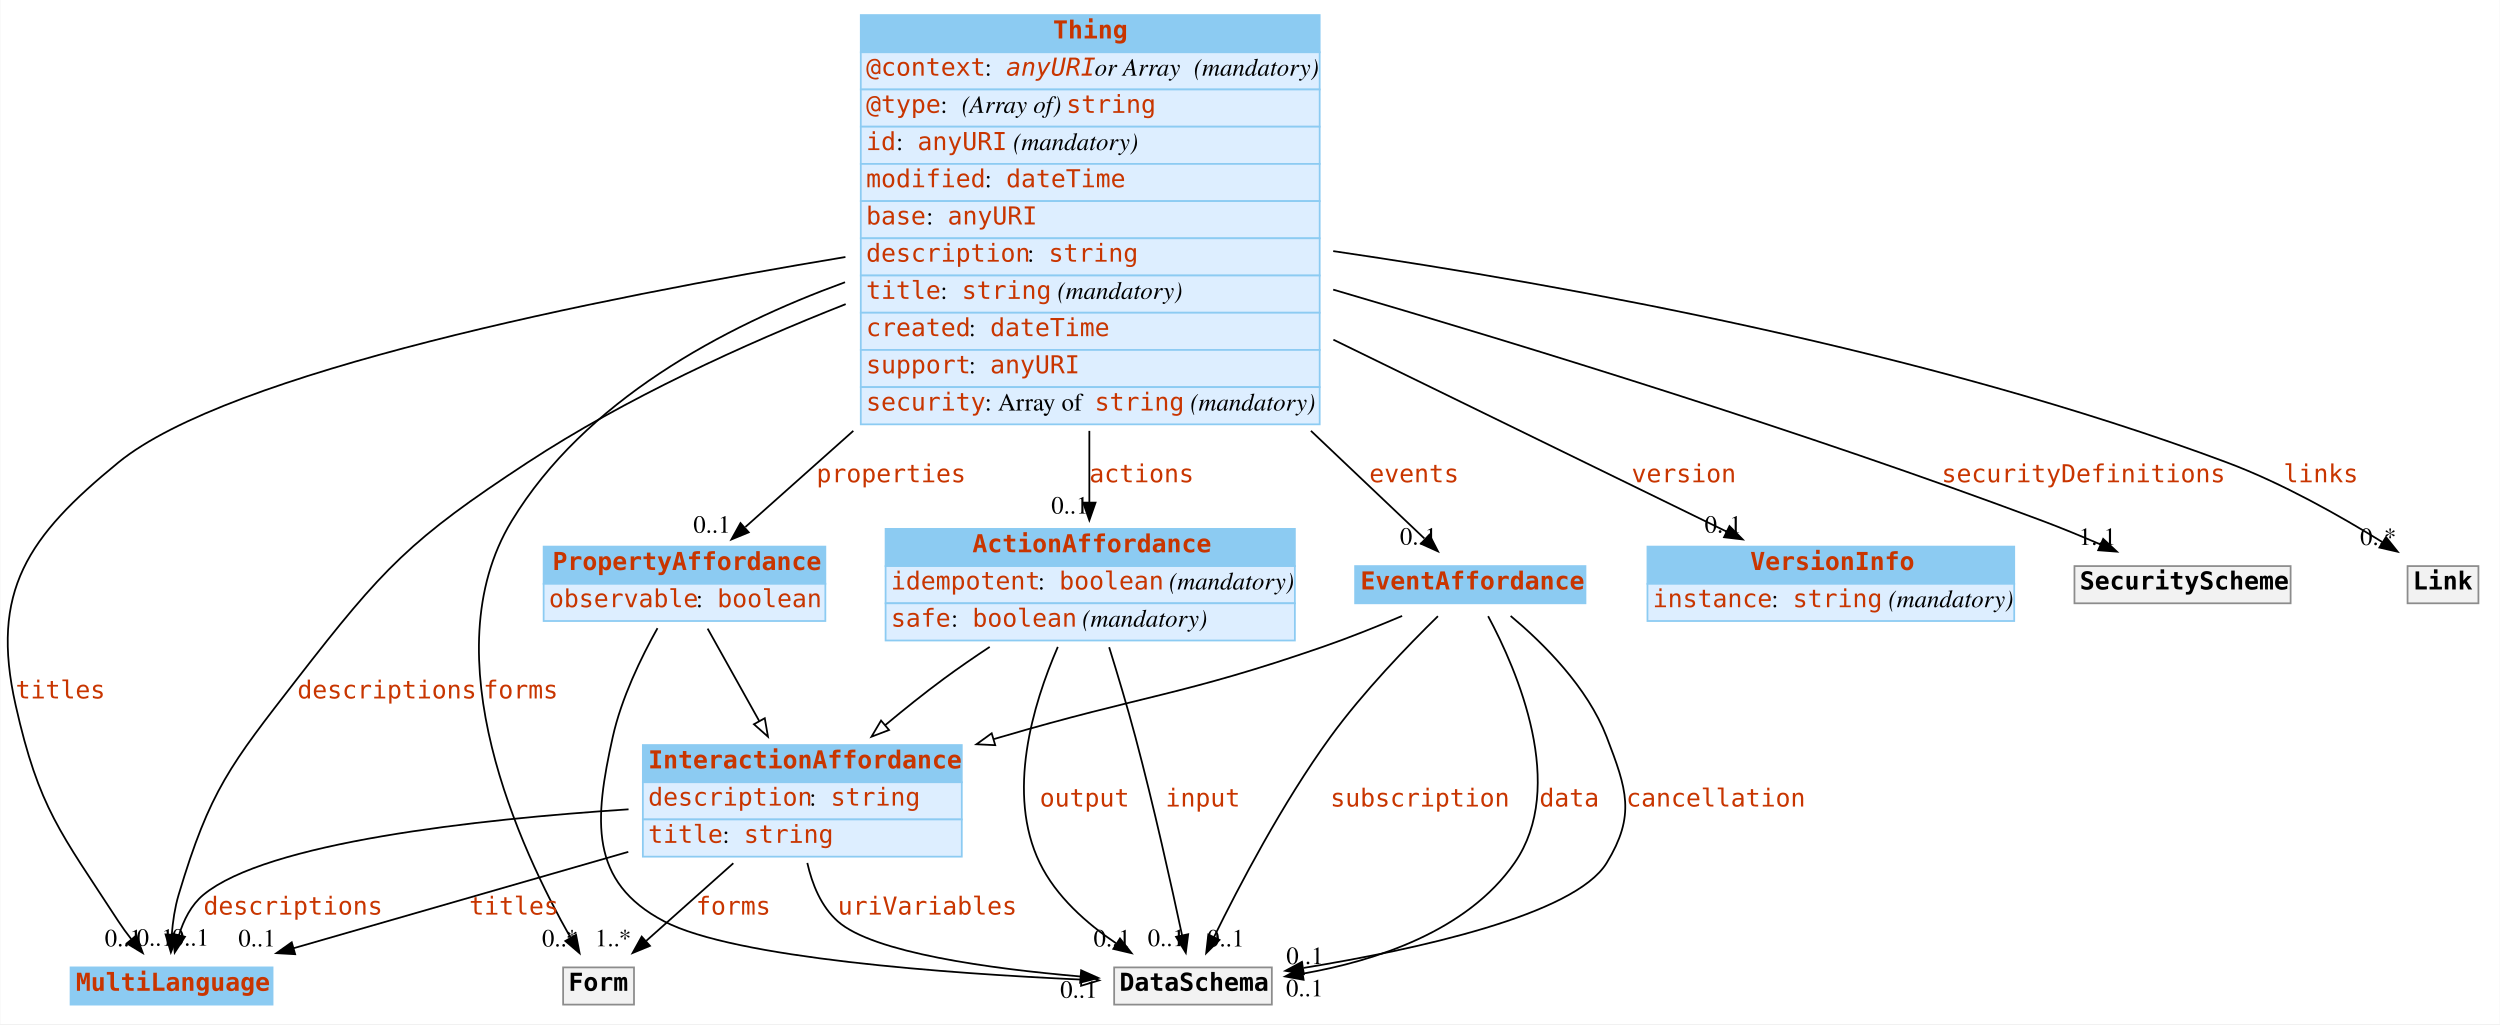
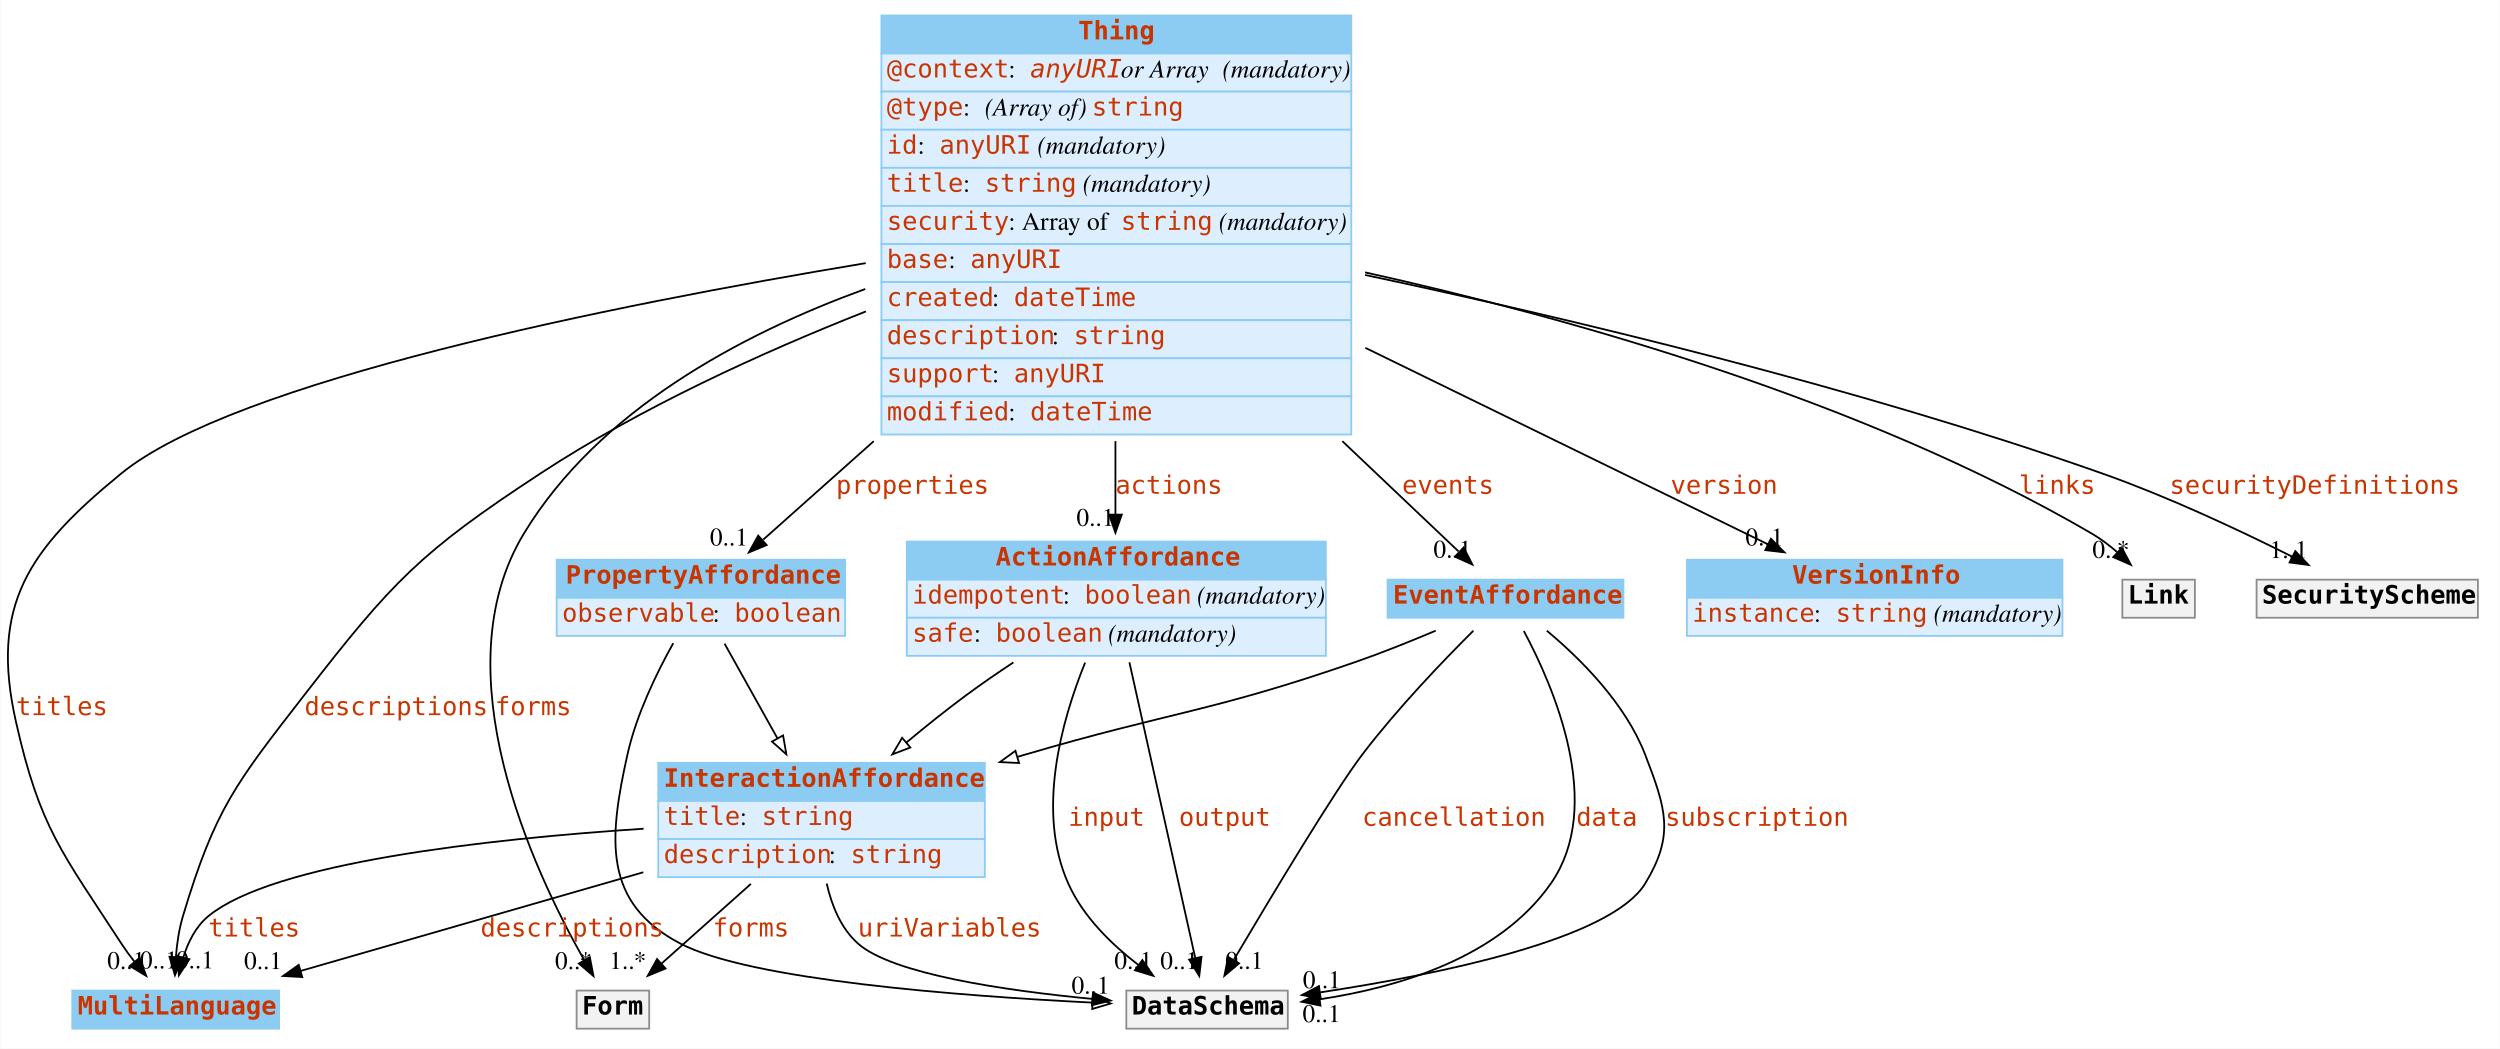
- <svg xmlns="http://www.w3.org/2000/svg" width="1411pt" height="578pt" viewBox="0.00 0.00 1410.65 578.00">
+ <svg xmlns="http://www.w3.org/2000/svg" width="1378pt" height="578pt" viewBox="0.00 0.00 1377.65 578.00">
  <g id="graph0" class="graph" transform="scale(1 1) rotate(0) translate(4 574)">
-     <polygon fill="white" stroke="none" points="-4,4 -4,-574 1406.65,-574 1406.65,4 -4,4" />
+     <polygon fill="white" stroke="none" points="-4,4 -4,-574 1373.65,-574 1373.65,4 -4,4" />
    <g id="node1" class="node">
      <polygon fill="#8ccbf2" stroke="none" points="35.652,-7 35.652,-28 149.652,-28 149.652,-7 35.652,-7" />
      <polygon fill="none" stroke="#8ccbf2" points="35.652,-7 35.652,-28 149.652,-28 149.652,-7 35.652,-7" />
      <text text-anchor="start" x="38.652" y="-14.8" font-family="mono" font-weight="bold" font-size="14.00" fill="#c83500">MultiLanguage</text>
    </g>
    <g id="node2" class="node">
      <polygon fill="#8ccbf2" stroke="none" points="481.652,-544.5 481.652,-565.5 740.652,-565.5 740.652,-544.5 481.652,-544.5" />
      <polygon fill="none" stroke="#8ccbf2" points="481.652,-544.5 481.652,-565.5 740.652,-565.5 740.652,-544.5 481.652,-544.5" />
      <text text-anchor="start" x="590.152" y="-552.3" font-family="mono" font-weight="bold" font-size="14.00" fill="#c83500">Thing</text>
      <polygon fill="#ddeeff" stroke="none" points="481.652,-523.5 481.652,-544.5 740.652,-544.5 740.652,-523.5 481.652,-523.5" />
      <polygon fill="none" stroke="#8ccbf2" points="481.652,-523.5 481.652,-544.5 740.652,-544.5 740.652,-523.5 481.652,-523.5" />
      <text text-anchor="start" x="484.652" y="-531.3" font-family="mono" font-size="14.00" fill="#c83500">@context</text>
      <text text-anchor="start" x="551.652" y="-531.3" font-family="Times,serif" font-size="14.00"> : </text>
      <text text-anchor="start" x="563.652" y="-531.3" font-family="mono" font-style="italic" font-size="14.00" fill="#c83500">anyURI</text>
      <text text-anchor="start" x="613.652" y="-531.3" font-family="Times,serif" font-style="italic" font-size="14.00"> or Array</text>
      <text text-anchor="start" x="665.652" y="-531.3" font-family="Times,serif" font-size="14.00"> </text>
      <text text-anchor="start" x="669.652" y="-531.3" font-family="Times,serif" font-style="italic" font-size="14.00">(mandatory)</text>
      <polygon fill="#ddeeff" stroke="none" points="481.652,-502.5 481.652,-523.5 740.652,-523.5 740.652,-502.5 481.652,-502.5" />
      <polygon fill="none" stroke="#8ccbf2" points="481.652,-502.5 481.652,-523.5 740.652,-523.5 740.652,-502.5 481.652,-502.5" />
      <text text-anchor="start" x="484.652" y="-510.3" font-family="mono" font-size="14.00" fill="#c83500">@type</text>
      <text text-anchor="start" x="526.652" y="-510.3" font-family="Times,serif" font-size="14.00"> : </text>
      <text text-anchor="start" x="538.652" y="-510.3" font-family="Times,serif" font-style="italic" font-size="14.00">(Array of) </text>
      <text text-anchor="start" x="597.652" y="-510.3" font-family="mono" font-size="14.00" fill="#c83500">string</text>
      <polygon fill="#ddeeff" stroke="none" points="481.652,-481.5 481.652,-502.5 740.652,-502.5 740.652,-481.5 481.652,-481.5" />
      <polygon fill="none" stroke="#8ccbf2" points="481.652,-481.5 481.652,-502.5 740.652,-502.5 740.652,-481.5 481.652,-481.5" />
      <text text-anchor="start" x="484.652" y="-489.3" font-family="mono" font-size="14.00" fill="#c83500">id</text>
      <text text-anchor="start" x="501.652" y="-489.3" font-family="Times,serif" font-size="14.00"> : </text>
      <text text-anchor="start" x="513.652" y="-489.3" font-family="mono" font-size="14.00" fill="#c83500">anyURI</text>
      <text text-anchor="start" x="563.652" y="-489.3" font-family="Times,serif" font-size="14.00"> </text>
      <text text-anchor="start" x="567.652" y="-489.3" font-family="Times,serif" font-style="italic" font-size="14.00">(mandatory)</text>
      <polygon fill="#ddeeff" stroke="none" points="481.652,-460.5 481.652,-481.5 740.652,-481.5 740.652,-460.5 481.652,-460.5" />
      <polygon fill="none" stroke="#8ccbf2" points="481.652,-460.5 481.652,-481.5 740.652,-481.5 740.652,-460.5 481.652,-460.5" />
-       <text text-anchor="start" x="484.652" y="-468.3" font-family="mono" font-size="14.00" fill="#c83500">modified</text>
-       <text text-anchor="start" x="551.652" y="-468.3" font-family="Times,serif" font-size="14.00"> : </text>
-       <text text-anchor="start" x="563.652" y="-468.3" font-family="mono" font-size="14.00" fill="#c83500">dateTime</text>
+       <text text-anchor="start" x="484.652" y="-468.3" font-family="mono" font-size="14.00" fill="#c83500">title</text>
+       <text text-anchor="start" x="526.652" y="-468.3" font-family="Times,serif" font-size="14.00"> : </text>
+       <text text-anchor="start" x="538.652" y="-468.3" font-family="mono" font-size="14.00" fill="#c83500">string</text>
+       <text text-anchor="start" x="588.652" y="-468.3" font-family="Times,serif" font-size="14.00"> </text>
+       <text text-anchor="start" x="592.652" y="-468.3" font-family="Times,serif" font-style="italic" font-size="14.00">(mandatory)</text>
      <polygon fill="#ddeeff" stroke="none" points="481.652,-439.5 481.652,-460.5 740.652,-460.5 740.652,-439.5 481.652,-439.5" />
      <polygon fill="none" stroke="#8ccbf2" points="481.652,-439.5 481.652,-460.5 740.652,-460.5 740.652,-439.5 481.652,-439.5" />
-       <text text-anchor="start" x="484.652" y="-447.3" font-family="mono" font-size="14.00" fill="#c83500">base</text>
-       <text text-anchor="start" x="518.652" y="-447.3" font-family="Times,serif" font-size="14.00"> : </text>
-       <text text-anchor="start" x="530.652" y="-447.3" font-family="mono" font-size="14.00" fill="#c83500">anyURI</text>
+       <text text-anchor="start" x="484.652" y="-447.3" font-family="mono" font-size="14.00" fill="#c83500">security</text>
+       <text text-anchor="start" x="551.652" y="-447.3" font-family="Times,serif" font-size="14.00"> : Array of </text>
+       <text text-anchor="start" x="613.652" y="-447.3" font-family="mono" font-size="14.00" fill="#c83500">string</text>
+       <text text-anchor="start" x="663.652" y="-447.3" font-family="Times,serif" font-size="14.00"> </text>
+       <text text-anchor="start" x="667.652" y="-447.3" font-family="Times,serif" font-style="italic" font-size="14.00">(mandatory)</text>
      <polygon fill="#ddeeff" stroke="none" points="481.652,-418.5 481.652,-439.5 740.652,-439.5 740.652,-418.5 481.652,-418.5" />
      <polygon fill="none" stroke="#8ccbf2" points="481.652,-418.5 481.652,-439.5 740.652,-439.5 740.652,-418.5 481.652,-418.5" />
-       <text text-anchor="start" x="484.652" y="-426.3" font-family="mono" font-size="14.00" fill="#c83500">description</text>
-       <text text-anchor="start" x="575.652" y="-426.3" font-family="Times,serif" font-size="14.00"> : </text>
-       <text text-anchor="start" x="587.652" y="-426.3" font-family="mono" font-size="14.00" fill="#c83500">string</text>
+       <text text-anchor="start" x="484.652" y="-426.3" font-family="mono" font-size="14.00" fill="#c83500">base</text>
+       <text text-anchor="start" x="518.652" y="-426.3" font-family="Times,serif" font-size="14.00"> : </text>
+       <text text-anchor="start" x="530.652" y="-426.3" font-family="mono" font-size="14.00" fill="#c83500">anyURI</text>
      <polygon fill="#ddeeff" stroke="none" points="481.652,-397.5 481.652,-418.5 740.652,-418.5 740.652,-397.5 481.652,-397.5" />
      <polygon fill="none" stroke="#8ccbf2" points="481.652,-397.5 481.652,-418.5 740.652,-418.5 740.652,-397.5 481.652,-397.5" />
-       <text text-anchor="start" x="484.652" y="-405.3" font-family="mono" font-size="14.00" fill="#c83500">title</text>
-       <text text-anchor="start" x="526.652" y="-405.3" font-family="Times,serif" font-size="14.00"> : </text>
-       <text text-anchor="start" x="538.652" y="-405.3" font-family="mono" font-size="14.00" fill="#c83500">string</text>
-       <text text-anchor="start" x="588.652" y="-405.3" font-family="Times,serif" font-size="14.00"> </text>
-       <text text-anchor="start" x="592.652" y="-405.3" font-family="Times,serif" font-style="italic" font-size="14.00">(mandatory)</text>
+       <text text-anchor="start" x="484.652" y="-405.3" font-family="mono" font-size="14.00" fill="#c83500">created</text>
+       <text text-anchor="start" x="542.652" y="-405.3" font-family="Times,serif" font-size="14.00"> : </text>
+       <text text-anchor="start" x="554.652" y="-405.3" font-family="mono" font-size="14.00" fill="#c83500">dateTime</text>
      <polygon fill="#ddeeff" stroke="none" points="481.652,-376.5 481.652,-397.5 740.652,-397.5 740.652,-376.5 481.652,-376.5" />
      <polygon fill="none" stroke="#8ccbf2" points="481.652,-376.5 481.652,-397.5 740.652,-397.5 740.652,-376.5 481.652,-376.5" />
-       <text text-anchor="start" x="484.652" y="-384.3" font-family="mono" font-size="14.00" fill="#c83500">created</text>
-       <text text-anchor="start" x="542.652" y="-384.3" font-family="Times,serif" font-size="14.00"> : </text>
-       <text text-anchor="start" x="554.652" y="-384.3" font-family="mono" font-size="14.00" fill="#c83500">dateTime</text>
+       <text text-anchor="start" x="484.652" y="-384.3" font-family="mono" font-size="14.00" fill="#c83500">description</text>
+       <text text-anchor="start" x="575.652" y="-384.3" font-family="Times,serif" font-size="14.00"> : </text>
+       <text text-anchor="start" x="587.652" y="-384.3" font-family="mono" font-size="14.00" fill="#c83500">string</text>
      <polygon fill="#ddeeff" stroke="none" points="481.652,-355.5 481.652,-376.5 740.652,-376.5 740.652,-355.5 481.652,-355.5" />
      <polygon fill="none" stroke="#8ccbf2" points="481.652,-355.5 481.652,-376.5 740.652,-376.5 740.652,-355.5 481.652,-355.5" />
      <text text-anchor="start" x="484.652" y="-363.3" font-family="mono" font-size="14.00" fill="#c83500">support</text>
      <text text-anchor="start" x="542.652" y="-363.3" font-family="Times,serif" font-size="14.00"> : </text>
      <text text-anchor="start" x="554.652" y="-363.3" font-family="mono" font-size="14.00" fill="#c83500">anyURI</text>
      <polygon fill="#ddeeff" stroke="none" points="481.652,-334.5 481.652,-355.5 740.652,-355.5 740.652,-334.5 481.652,-334.5" />
      <polygon fill="none" stroke="#8ccbf2" points="481.652,-334.5 481.652,-355.5 740.652,-355.5 740.652,-334.5 481.652,-334.5" />
-       <text text-anchor="start" x="484.652" y="-342.3" font-family="mono" font-size="14.00" fill="#c83500">security</text>
-       <text text-anchor="start" x="551.652" y="-342.3" font-family="Times,serif" font-size="14.00"> : Array of </text>
-       <text text-anchor="start" x="613.652" y="-342.3" font-family="mono" font-size="14.00" fill="#c83500">string</text>
-       <text text-anchor="start" x="663.652" y="-342.3" font-family="Times,serif" font-size="14.00"> </text>
-       <text text-anchor="start" x="667.652" y="-342.3" font-family="Times,serif" font-style="italic" font-size="14.00">(mandatory)</text>
-     </g>
-     <g id="edge5" class="edge">
+       <text text-anchor="start" x="484.652" y="-342.3" font-family="mono" font-size="14.00" fill="#c83500">modified</text>
+       <text text-anchor="start" x="551.652" y="-342.3" font-family="Times,serif" font-size="14.00"> : </text>
+       <text text-anchor="start" x="563.652" y="-342.3" font-family="mono" font-size="14.00" fill="#c83500">dateTime</text>
+     </g>
+     <g id="edge1" class="edge">
      <path fill="none" stroke="black" d="M472.988,-428.952C331.965,-405.541 124.837,-363.862 62.652,-313 11.471,-271.138 -9.899,-240.5 4.652,-176 17.865,-117.434 29.941,-104.344 62.652,-54 64.846,-50.624 67.336,-47.222 69.922,-43.937" />
      <polygon fill="black" stroke="black" points="72.742,-46.019 76.43,-36.087 67.353,-41.551 72.742,-46.019" />
      <text text-anchor="start" x="4.652" y="-179.8" font-family="mono" font-size="14.00" fill="#c83500">titles</text>
      <text text-anchor="middle" x="65.43" y="-39.887" font-family="Times,serif" font-size="14.00">0..1</text>
    </g>
-     <g id="edge6" class="edge">
+     <g id="edge5" class="edge">
      <path fill="none" stroke="black" d="M473.124,-402.357C415.362,-379.549 348.906,-349.211 293.652,-313 227.38,-269.568 212.213,-253.612 163.652,-191 125.74,-142.118 114.402,-128.26 96.652,-69 94.512,-61.856 93.356,-53.896 92.766,-46.466" />
      <polygon fill="black" stroke="black" points="96.26,-46.266 92.263,-36.454 89.269,-46.617 96.26,-46.266" />
      <text text-anchor="start" x="163.652" y="-179.8" font-family="mono" font-size="14.00" fill="#c83500">descriptions</text>
      <text text-anchor="middle" x="103.263" y="-40.254" font-family="Times,serif" font-size="14.00">0..1</text>
    </g>
    <g id="node3" class="node">
      <polygon fill="#8ccbf2" stroke="none" points="302.652,-244.5 302.652,-265.5 461.652,-265.5 461.652,-244.5 302.652,-244.5" />
      <polygon fill="none" stroke="#8ccbf2" points="302.652,-244.5 302.652,-265.5 461.652,-265.5 461.652,-244.5 302.652,-244.5" />
      <text text-anchor="start" x="307.652" y="-252.3" font-family="mono" font-weight="bold" font-size="14.00" fill="#c83500">PropertyAffordance</text>
      <polygon fill="#ddeeff" stroke="none" points="302.652,-223.5 302.652,-244.5 461.652,-244.5 461.652,-223.5 302.652,-223.5" />
      <polygon fill="none" stroke="#8ccbf2" points="302.652,-223.5 302.652,-244.5 461.652,-244.5 461.652,-223.5 302.652,-223.5" />
      <text text-anchor="start" x="305.652" y="-231.3" font-family="mono" font-size="14.00" fill="#c83500">observable</text>
      <text text-anchor="start" x="388.652" y="-231.3" font-family="Times,serif" font-size="14.00"> : </text>
      <text text-anchor="start" x="400.652" y="-231.3" font-family="mono" font-size="14.00" fill="#c83500">boolean</text>
    </g>
-     <g id="edge8" class="edge">
+     <g id="edge2" class="edge">
      <path fill="none" stroke="black" d="M477.442,-330.832C454.949,-310.795 433.447,-291.64 416.534,-276.574" />
      <polygon fill="black" stroke="black" points="418.411,-273.558 408.616,-269.52 413.755,-278.785 418.411,-273.558" />
      <text text-anchor="start" x="456.652" y="-301.8" font-family="mono" font-size="14.00" fill="#c83500">properties</text>
      <text text-anchor="middle" x="397.616" y="-273.32" font-family="Times,serif" font-size="14.00">0..1</text>
    </g>
    <g id="node4" class="node">
      <polygon fill="#8ccbf2" stroke="none" points="925.652,-244.5 925.652,-265.5 1132.65,-265.5 1132.65,-244.5 925.652,-244.5" />
      <polygon fill="none" stroke="#8ccbf2" points="925.652,-244.5 925.652,-265.5 1132.65,-265.5 1132.65,-244.5 925.652,-244.5" />
      <text text-anchor="start" x="983.652" y="-252.3" font-family="mono" font-weight="bold" font-size="14.00" fill="#c83500">VersionInfo</text>
      <polygon fill="#ddeeff" stroke="none" points="925.652,-223.5 925.652,-244.5 1132.65,-244.5 1132.65,-223.5 925.652,-223.5" />
      <polygon fill="none" stroke="#8ccbf2" points="925.652,-223.5 925.652,-244.5 1132.65,-244.5 1132.65,-223.5 925.652,-223.5" />
      <text text-anchor="start" x="928.652" y="-231.3" font-family="mono" font-size="14.00" fill="#c83500">instance</text>
      <text text-anchor="start" x="995.652" y="-231.3" font-family="Times,serif" font-size="14.00"> : </text>
      <text text-anchor="start" x="1007.65" y="-231.3" font-family="mono" font-size="14.00" fill="#c83500">string</text>
      <text text-anchor="start" x="1057.65" y="-231.3" font-family="Times,serif" font-size="14.00"> </text>
      <text text-anchor="start" x="1061.65" y="-231.3" font-family="Times,serif" font-style="italic" font-size="14.00">(mandatory)</text>
    </g>
-     <g id="edge7" class="edge">
+     <g id="edge4" class="edge">
      <path fill="none" stroke="black" d="M748.39,-382.279C823.651,-345.549 912.917,-301.983 970.141,-274.056" />
      <polygon fill="black" stroke="black" points="971.94,-277.072 979.392,-269.541 968.87,-270.782 971.94,-277.072" />
      <text text-anchor="start" x="916.652" y="-301.8" font-family="mono" font-size="14.00" fill="#c83500">version</text>
      <text text-anchor="middle" x="968.392" y="-273.341" font-family="Times,serif" font-size="14.00">0..1</text>
    </g>
    <g id="node5" class="node">
      <polygon fill="#8ccbf2" stroke="none" points="495.652,-254.5 495.652,-275.5 726.652,-275.5 726.652,-254.5 495.652,-254.5" />
      <polygon fill="none" stroke="#8ccbf2" points="495.652,-254.5 495.652,-275.5 726.652,-275.5 726.652,-254.5 495.652,-254.5" />
      <text text-anchor="start" x="544.652" y="-262.3" font-family="mono" font-weight="bold" font-size="14.00" fill="#c83500">ActionAffordance</text>
      <polygon fill="#ddeeff" stroke="none" points="495.652,-233.5 495.652,-254.5 726.652,-254.5 726.652,-233.5 495.652,-233.5" />
      <polygon fill="none" stroke="#8ccbf2" points="495.652,-233.5 495.652,-254.5 726.652,-254.5 726.652,-233.5 495.652,-233.5" />
      <text text-anchor="start" x="498.652" y="-241.3" font-family="mono" font-size="14.00" fill="#c83500">idempotent</text>
      <text text-anchor="start" x="581.652" y="-241.3" font-family="Times,serif" font-size="14.00"> : </text>
      <text text-anchor="start" x="593.652" y="-241.3" font-family="mono" font-size="14.00" fill="#c83500">boolean</text>
      <text text-anchor="start" x="651.652" y="-241.3" font-family="Times,serif" font-size="14.00"> </text>
      <text text-anchor="start" x="655.652" y="-241.3" font-family="Times,serif" font-style="italic" font-size="14.00">(mandatory)</text>
      <polygon fill="#ddeeff" stroke="none" points="495.652,-212.5 495.652,-233.5 726.652,-233.5 726.652,-212.5 495.652,-212.5" />
      <polygon fill="none" stroke="#8ccbf2" points="495.652,-212.5 495.652,-233.5 726.652,-233.5 726.652,-212.5 495.652,-212.5" />
      <text text-anchor="start" x="498.652" y="-220.3" font-family="mono" font-size="14.00" fill="#c83500">safe</text>
      <text text-anchor="start" x="532.652" y="-220.3" font-family="Times,serif" font-size="14.00"> : </text>
      <text text-anchor="start" x="544.652" y="-220.3" font-family="mono" font-size="14.00" fill="#c83500">boolean</text>
      <text text-anchor="start" x="602.652" y="-220.3" font-family="Times,serif" font-size="14.00"> </text>
      <text text-anchor="start" x="606.652" y="-220.3" font-family="Times,serif" font-style="italic" font-size="14.00">(mandatory)</text>
    </g>
-     <g id="edge2" class="edge">
+     <g id="edge6" class="edge">
      <path fill="none" stroke="black" d="M610.652,-330.832C610.652,-316.596 610.652,-302.804 610.652,-290.608" />
      <polygon fill="black" stroke="black" points="614.152,-290.33 610.652,-280.33 607.152,-290.33 614.152,-290.33" />
      <text text-anchor="start" x="610.652" y="-301.8" font-family="mono" font-size="14.00" fill="#c83500">actions</text>
      <text text-anchor="middle" x="599.652" y="-284.13" font-family="Times,serif" font-size="14.00">0..1</text>
    </g>
    <g id="node7" class="node">
      <polygon fill="#8ccbf2" stroke="none" points="760.652,-233.5 760.652,-254.5 890.652,-254.5 890.652,-233.5 760.652,-233.5" />
      <polygon fill="none" stroke="#8ccbf2" points="760.652,-233.5 760.652,-254.5 890.652,-254.5 890.652,-233.5 760.652,-233.5" />
      <text text-anchor="start" x="763.652" y="-241.3" font-family="mono" font-weight="bold" font-size="14.00" fill="#c83500">EventAffordance</text>
    </g>
-     <g id="edge1" class="edge">
+     <g id="edge7" class="edge">
      <path fill="none" stroke="black" d="M735.719,-330.832C760.012,-307.782 783.074,-285.899 799.762,-270.065" />
      <polygon fill="black" stroke="black" points="802.575,-272.222 807.42,-262.799 797.757,-267.144 802.575,-272.222" />
      <text text-anchor="start" x="768.652" y="-301.8" font-family="mono" font-size="14.00" fill="#c83500">events</text>
      <text text-anchor="middle" x="796.42" y="-266.599" font-family="Times,serif" font-size="14.00">0..1</text>
    </g>
    <g id="node8" class="node">
+       <polygon fill="#f2f2f2" stroke="none" points="1165.65,-233.5 1165.65,-254.5 1205.65,-254.5 1205.65,-233.5 1165.65,-233.5" />
+       <polygon fill="none" stroke="#8c8c8c" points="1165.65,-233.5 1165.65,-254.5 1205.65,-254.5 1205.65,-233.5 1165.65,-233.5" />
+       <text text-anchor="start" x="1168.65" y="-241.3" font-family="mono" font-weight="bold" font-size="14.00">Link</text>
+     </g>
+     <g id="edge3" class="edge">
+       <path fill="none" stroke="black" d="M748.267,-423.872C861.296,-398.778 1022.7,-353.429 1148.65,-280 1153.58,-277.125 1158.4,-273.485 1162.83,-269.655" />
+       <polygon fill="black" stroke="black" points="1165.4,-272.045 1170.36,-262.679 1160.64,-266.912 1165.4,-272.045" />
+       <text text-anchor="start" x="1108.65" y="-301.8" font-family="mono" font-size="14.00" fill="#c83500">links</text>
+       <text text-anchor="middle" x="1159.36" y="-266.479" font-family="Times,serif" font-size="14.00">0..*</text>
+     </g>
+     <g id="node9" class="node">
      <polygon fill="#f2f2f2" stroke="none" points="313.652,-7 313.652,-28 353.652,-28 353.652,-7 313.652,-7" />
      <polygon fill="none" stroke="#8c8c8c" points="313.652,-7 313.652,-28 353.652,-28 353.652,-7 313.652,-7" />
      <text text-anchor="start" x="316.652" y="-14.8" font-family="mono" font-weight="bold" font-size="14.00">Form</text>
    </g>
-     <g id="edge3" class="edge">
+     <g id="edge8" class="edge">
      <path fill="none" stroke="black" d="M472.757,-414.708C403.473,-389.494 325.704,-347.613 284.652,-280 238.459,-203.918 289.804,-94.153 317.845,-44.777" />
      <polygon fill="black" stroke="black" points="320.943,-46.412 322.944,-36.008 314.892,-42.894 320.943,-46.412" />
      <text text-anchor="start" x="268.652" y="-179.8" font-family="mono" font-size="14.00" fill="#c83500">forms</text>
      <text text-anchor="middle" x="311.944" y="-39.808" font-family="Times,serif" font-size="14.00">0..*</text>
    </g>
-     <g id="node9" class="node">
-       <polygon fill="#f2f2f2" stroke="none" points="1166.65,-233.5 1166.65,-254.5 1288.65,-254.5 1288.65,-233.5 1166.65,-233.5" />
-       <polygon fill="none" stroke="#8c8c8c" points="1166.65,-233.5 1166.65,-254.5 1288.65,-254.5 1288.65,-233.5 1166.65,-233.5" />
-       <text text-anchor="start" x="1169.65" y="-241.3" font-family="mono" font-weight="bold" font-size="14.00">SecurityScheme</text>
-     </g>
-     <g id="edge4" class="edge">
-       <path fill="none" stroke="black" d="M748.282,-410.541C857.803,-378.487 1014.42,-330.292 1148.65,-280 1159.38,-275.979 1170.76,-271.277 1181.44,-266.662" />
-       <polygon fill="black" stroke="black" points="1182.86,-269.863 1190.61,-262.646 1180.05,-263.451 1182.86,-269.863" />
-       <text text-anchor="start" x="1091.65" y="-301.8" font-family="mono" font-size="14.00" fill="#c83500">securityDefinitions</text>
-       <text text-anchor="middle" x="1179.61" y="-266.446" font-family="Times,serif" font-size="14.00">1..1</text>
-     </g>
    <g id="node10" class="node">
-       <polygon fill="#f2f2f2" stroke="none" points="1354.65,-233.5 1354.65,-254.5 1394.65,-254.5 1394.65,-233.5 1354.65,-233.5" />
-       <polygon fill="none" stroke="#8c8c8c" points="1354.65,-233.5 1354.65,-254.5 1394.65,-254.5 1394.65,-233.5 1354.65,-233.5" />
-       <text text-anchor="start" x="1357.65" y="-241.3" font-family="mono" font-weight="bold" font-size="14.00">Link</text>
+       <polygon fill="#f2f2f2" stroke="none" points="1239.65,-233.5 1239.65,-254.5 1361.65,-254.5 1361.65,-233.5 1239.65,-233.5" />
+       <polygon fill="none" stroke="#8c8c8c" points="1239.65,-233.5 1239.65,-254.5 1361.65,-254.5 1361.65,-233.5 1239.65,-233.5" />
+       <text text-anchor="start" x="1242.65" y="-241.3" font-family="mono" font-weight="bold" font-size="14.00">SecurityScheme</text>
    </g>
    <g id="edge9" class="edge">
-       <path fill="none" stroke="black" d="M748.29,-432.268C880.591,-412.927 1084.66,-375.741 1252.65,-313 1283.82,-301.36 1316.69,-282.762 1340.44,-268.033" />
-       <polygon fill="black" stroke="black" points="1342.48,-270.887 1349.08,-262.6 1338.75,-264.962 1342.48,-270.887" />
-       <text text-anchor="start" x="1284.65" y="-301.8" font-family="mono" font-size="14.00" fill="#c83500">links</text>
-       <text text-anchor="middle" x="1338.08" y="-266.4" font-family="Times,serif" font-size="14.00">0..*</text>
+       <path fill="none" stroke="black" d="M748.279,-422.436C859.533,-398.787 1019.34,-360.782 1154.65,-313 1191.01,-300.163 1230.61,-281.54 1259.39,-267.106" />
+       <polygon fill="black" stroke="black" points="1260.99,-270.218 1268.33,-262.579 1257.83,-263.972 1260.99,-270.218" />
+       <text text-anchor="start" x="1191.65" y="-301.8" font-family="mono" font-size="14.00" fill="#c83500">securityDefinitions</text>
+       <text text-anchor="middle" x="1257.33" y="-266.379" font-family="Times,serif" font-size="14.00">1..1</text>
    </g>
    <g id="node6" class="node">
      <polygon fill="#8ccbf2" stroke="none" points="358.652,-132.5 358.652,-153.5 538.652,-153.5 538.652,-132.5 358.652,-132.5" />
      <polygon fill="none" stroke="#8ccbf2" points="358.652,-132.5 358.652,-153.5 538.652,-153.5 538.652,-132.5 358.652,-132.5" />
      <text text-anchor="start" x="361.652" y="-140.3" font-family="mono" font-weight="bold" font-size="14.00" fill="#c83500">InteractionAffordance</text>
      <polygon fill="#ddeeff" stroke="none" points="358.652,-111.5 358.652,-132.5 538.652,-132.5 538.652,-111.5 358.652,-111.5" />
      <polygon fill="none" stroke="#8ccbf2" points="358.652,-111.5 358.652,-132.5 538.652,-132.5 538.652,-111.5 358.652,-111.5" />
-       <text text-anchor="start" x="361.652" y="-119.3" font-family="mono" font-size="14.00" fill="#c83500">description</text>
-       <text text-anchor="start" x="452.652" y="-119.3" font-family="Times,serif" font-size="14.00"> : </text>
-       <text text-anchor="start" x="464.652" y="-119.3" font-family="mono" font-size="14.00" fill="#c83500">string</text>
+       <text text-anchor="start" x="361.652" y="-119.3" font-family="mono" font-size="14.00" fill="#c83500">title</text>
+       <text text-anchor="start" x="403.652" y="-119.3" font-family="Times,serif" font-size="14.00"> : </text>
+       <text text-anchor="start" x="415.652" y="-119.3" font-family="mono" font-size="14.00" fill="#c83500">string</text>
      <polygon fill="#ddeeff" stroke="none" points="358.652,-90.5 358.652,-111.5 538.652,-111.5 538.652,-90.5 358.652,-90.5" />
      <polygon fill="none" stroke="#8ccbf2" points="358.652,-90.5 358.652,-111.5 538.652,-111.5 538.652,-90.5 358.652,-90.5" />
-       <text text-anchor="start" x="361.652" y="-98.3" font-family="mono" font-size="14.00" fill="#c83500">title</text>
-       <text text-anchor="start" x="403.652" y="-98.3" font-family="Times,serif" font-size="14.00"> : </text>
-       <text text-anchor="start" x="415.652" y="-98.3" font-family="mono" font-size="14.00" fill="#c83500">string</text>
+       <text text-anchor="start" x="361.652" y="-98.3" font-family="mono" font-size="14.00" fill="#c83500">description</text>
+       <text text-anchor="start" x="452.652" y="-98.3" font-family="Times,serif" font-size="14.00"> : </text>
+       <text text-anchor="start" x="464.652" y="-98.3" font-family="mono" font-size="14.00" fill="#c83500">string</text>
    </g>
    <g id="edge20" class="edge">
      <path fill="none" stroke="black" d="M395.211,-219.216C403.546,-204.286 414.472,-184.718 424.271,-167.168" />
      <polygon fill="white" stroke="black" points="427.454,-168.646 429.273,-158.209 421.342,-165.234 427.454,-168.646" />
    </g>
    <g id="node11" class="node">
-       <polygon fill="#f2f2f2" stroke="none" points="624.652,-7 624.652,-28 713.652,-28 713.652,-7 624.652,-7" />
-       <polygon fill="none" stroke="#8c8c8c" points="624.652,-7 624.652,-28 713.652,-28 713.652,-7 624.652,-7" />
-       <text text-anchor="start" x="627.652" y="-14.8" font-family="mono" font-weight="bold" font-size="14.00">DataSchema</text>
+       <polygon fill="#f2f2f2" stroke="none" points="616.652,-7 616.652,-28 705.652,-28 705.652,-7 616.652,-7" />
+       <polygon fill="none" stroke="#8c8c8c" points="616.652,-7 616.652,-28 705.652,-28 705.652,-7 616.652,-7" />
+       <text text-anchor="start" x="619.652" y="-14.8" font-family="mono" font-weight="bold" font-size="14.00">DataSchema</text>
    </g>
    <g id="edge19" class="edge">
-       <path fill="none" stroke="black" d="M366.917,-219.458C357.638,-202.862 346.525,-179.916 341.652,-158 331.237,-111.158 328.164,-76.302 370.652,-54 410.244,-33.218 530.749,-24.569 605.841,-21.126" />
-       <polygon fill="white" stroke="black" points="606.285,-24.61 616.122,-20.674 605.978,-17.617 606.285,-24.61" />
+       <path fill="none" stroke="black" d="M366.917,-219.458C357.638,-202.862 346.525,-179.916 341.652,-158 331.237,-111.158 328.2,-76.37 370.652,-54 408.895,-33.848 524.812,-25.014 597.99,-21.361" />
+       <polygon fill="white" stroke="black" points="598.199,-24.855 608.02,-20.88 597.863,-17.863 598.199,-24.855" />
    </g>
    <g id="edge21" class="edge">
      <path fill="none" stroke="black" d="M554.411,-208.882C545.658,-203.098 536.817,-197.018 528.652,-191 517.587,-182.845 506.077,-173.616 495.35,-164.659" />
      <polygon fill="white" stroke="black" points="497.597,-161.976 487.696,-158.205 493.085,-167.327 497.597,-161.976" />
    </g>
    <g id="edge10" class="edge">
-       <path fill="none" stroke="black" d="M621.825,-208.713C626.636,-193.253 632.173,-174.789 636.652,-158 646.955,-119.387 656.985,-74.218 662.992,-46.104" />
-       <polygon fill="black" stroke="black" points="666.438,-46.722 665.089,-36.213 659.591,-45.27 666.438,-46.722" />
-       <text text-anchor="start" x="653.652" y="-118.8" font-family="mono" font-size="14.00" fill="#c83500">input</text>
-       <text text-anchor="middle" x="654.089" y="-40.013" font-family="Times,serif" font-size="14.00">0..1</text>
+       <path fill="none" stroke="black" d="M618.355,-208.914C628.338,-164.09 645.539,-86.859 654.625,-46.063" />
+       <polygon fill="black" stroke="black" points="658.097,-46.571 656.855,-36.049 651.265,-45.049 658.097,-46.571" />
+       <text text-anchor="start" x="645.652" y="-118.8" font-family="mono" font-size="14.00" fill="#c83500">output</text>
+       <text text-anchor="middle" x="645.855" y="-39.849" font-family="Times,serif" font-size="14.00">0..1</text>
    </g>
    <g id="edge11" class="edge">
-       <path fill="none" stroke="black" d="M592.857,-208.887C578.578,-176.029 563.769,-126.004 582.652,-87 591.834,-68.034 609.157,-52.756 625.863,-41.522" />
-       <polygon fill="black" stroke="black" points="627.945,-44.345 634.496,-36.018 624.182,-38.442 627.945,-44.345" />
-       <text text-anchor="start" x="582.652" y="-118.8" font-family="mono" font-size="14.00" fill="#c83500">output</text>
-       <text text-anchor="middle" x="623.496" y="-39.818" font-family="Times,serif" font-size="14.00">0..1</text>
-     </g>
-     <g id="edge14" class="edge">
+       <path fill="none" stroke="black" d="M593.949,-208.786C580.693,-176.076 567.058,-126.35 584.652,-87 592.762,-68.862 608.365,-53.559 623.335,-42.092" />
+       <polygon fill="black" stroke="black" points="625.51,-44.837 631.534,-36.121 621.39,-39.178 625.51,-44.837" />
+       <text text-anchor="start" x="584.652" y="-118.8" font-family="mono" font-size="14.00" fill="#c83500">input</text>
+       <text text-anchor="middle" x="620.534" y="-39.921" font-family="Times,serif" font-size="14.00">0..1</text>
+     </g>
+     <g id="edge12" class="edge">
      <path fill="none" stroke="black" d="M350.578,-117.217C264.081,-111.52 146.386,-98.472 110.652,-69 103.695,-63.262 99.426,-54.616 96.808,-46.119" />
      <polygon fill="black" stroke="black" points="100.205,-45.278 94.429,-36.397 93.406,-46.942 100.205,-45.278" />
-       <text text-anchor="start" x="110.652" y="-57.8" font-family="mono" font-size="14.00" fill="#c83500">descriptions</text>
+       <text text-anchor="start" x="110.652" y="-57.8" font-family="mono" font-size="14.00" fill="#c83500">titles</text>
      <text text-anchor="middle" x="83.429" y="-40.197" font-family="Times,serif" font-size="14.00">0..1</text>
    </g>
-     <g id="edge15" class="edge">
+     <g id="edge13" class="edge">
      <path fill="none" stroke="black" d="M350.431,-93.22C290.466,-75.955 215.27,-54.304 161.597,-38.851" />
      <polygon fill="black" stroke="black" points="162.412,-35.443 151.834,-36.04 160.475,-42.17 162.412,-35.443" />
-       <text text-anchor="start" x="260.652" y="-57.8" font-family="mono" font-size="14.00" fill="#c83500">titles</text>
+       <text text-anchor="start" x="260.652" y="-57.8" font-family="mono" font-size="14.00" fill="#c83500">descriptions</text>
      <text text-anchor="middle" x="140.834" y="-39.84" font-family="Times,serif" font-size="14.00">0..1</text>
    </g>
-     <g id="edge13" class="edge">
+     <g id="edge15" class="edge">
      <path fill="none" stroke="black" d="M409.718,-86.798C393.555,-72.391 375.198,-56.03 360.567,-42.989" />
      <polygon fill="black" stroke="black" points="362.654,-40.161 352.86,-36.12 357.997,-45.387 362.654,-40.161" />
      <text text-anchor="start" x="388.652" y="-57.8" font-family="mono" font-size="14.00" fill="#c83500">forms</text>
      <text text-anchor="middle" x="341.86" y="-39.92" font-family="Times,serif" font-size="14.00">1..*</text>
    </g>
-     <g id="edge12" class="edge">
-       <path fill="none" stroke="black" d="M451.474,-86.964C454.181,-74.939 459.254,-62.376 468.652,-54 488.532,-36.281 554.612,-27.286 605.434,-22.889" />
-       <polygon fill="black" stroke="black" points="606.021,-26.353 615.7,-22.044 605.447,-19.376 606.021,-26.353" />
+     <g id="edge14" class="edge">
+       <path fill="none" stroke="black" d="M451.506,-86.999C454.217,-74.979 459.284,-62.41 468.652,-54 487.425,-37.148 549.32,-28.059 597.82,-23.403" />
+       <polygon fill="black" stroke="black" points="598.307,-26.873 607.946,-22.476 597.668,-19.903 598.307,-26.873" />
      <text text-anchor="start" x="468.652" y="-57.8" font-family="mono" font-size="14.00" fill="#c83500">uriVariables</text>
-       <text text-anchor="middle" x="604.7" y="-10.844" font-family="Times,serif" font-size="14.00">0..1</text>
+       <text text-anchor="middle" x="596.946" y="-26.276" font-family="Times,serif" font-size="14.00">0..1</text>
    </g>
    <g id="edge22" class="edge">
      <path fill="none" stroke="black" d="M787.178,-226.372C773.287,-220.491 757.397,-214.109 742.652,-209 663.278,-181.495 641.244,-181.7 560.652,-158 559.39,-157.629 558.119,-157.254 556.842,-156.877" />
      <polygon fill="white" stroke="black" points="557.528,-153.429 546.945,-153.934 555.533,-160.139 557.528,-153.429" />
    </g>
    <g id="edge16" class="edge">
-       <path fill="none" stroke="black" d="M835.723,-226.222C852.248,-195.353 880.455,-129.951 850.652,-87 823.916,-48.47 772.537,-31.734 731.169,-24.484" />
-       <polygon fill="black" stroke="black" points="731.588,-21.007 721.16,-22.878 730.479,-27.918 731.588,-21.007" />
+       <path fill="none" stroke="black" d="M835.749,-226.203C852.316,-195.306 880.587,-129.859 850.652,-87 822.177,-46.23 766.866,-29.765 723.234,-23.188" />
+       <polygon fill="black" stroke="black" points="723.65,-19.712 713.268,-21.824 722.701,-26.648 723.65,-19.712" />
      <text text-anchor="start" x="864.652" y="-118.8" font-family="mono" font-size="14.00" fill="#c83500">data</text>
-       <text text-anchor="middle" x="732.16" y="-11.678" font-family="Times,serif" font-size="14.00">0..1</text>
+       <text text-anchor="middle" x="724.268" y="-10.624" font-family="Times,serif" font-size="14.00">0..1</text>
    </g>
    <g id="edge17" class="edge">
-       <path fill="none" stroke="black" d="M848.431,-226.36C866.994,-210.847 891.841,-186.16 902.652,-158 913.962,-128.541 919.075,-113.945 902.652,-87 884.69,-57.528 794.565,-38.001 731.563,-27.714" />
-       <polygon fill="black" stroke="black" points="731.736,-24.198 721.31,-26.082 730.635,-31.111 731.736,-24.198" />
-       <text text-anchor="start" x="913.652" y="-118.8" font-family="mono" font-size="14.00" fill="#c83500">cancellation</text>
-       <text text-anchor="middle" x="732.31" y="-29.882" font-family="Times,serif" font-size="14.00">0..1</text>
+       <path fill="none" stroke="black" d="M848.431,-226.36C866.994,-210.847 891.841,-186.16 902.652,-158 913.962,-128.541 919.075,-113.945 902.652,-87 883.923,-56.27 788.884,-36.912 723.633,-27.027" />
+       <polygon fill="black" stroke="black" points="723.836,-23.52 713.432,-25.522 722.814,-30.445 723.836,-23.52" />
+       <text text-anchor="start" x="913.652" y="-118.8" font-family="mono" font-size="14.00" fill="#c83500">subscription</text>
+       <text text-anchor="middle" x="724.432" y="-29.322" font-family="Times,serif" font-size="14.00">0..1</text>
    </g>
    <g id="edge18" class="edge">
-       <path fill="none" stroke="black" d="M807.393,-226.227C790.472,-209.672 765.192,-183.501 746.652,-158 719.752,-121 695.068,-73.823 680.955,-45.042" />
-       <polygon fill="black" stroke="black" points="684.097,-43.5 676.586,-36.028 677.798,-46.553 684.097,-43.5" />
-       <text text-anchor="start" x="746.652" y="-118.8" font-family="mono" font-size="14.00" fill="#c83500">subscription</text>
-       <text text-anchor="middle" x="687.586" y="-39.828" font-family="Times,serif" font-size="14.00">0..1</text>
+       <path fill="none" stroke="black" d="M807.961,-226.363C791.217,-209.695 765.854,-183.26 746.652,-158 731.504,-138.073 696.394,-79.602 676.027,-45.172" />
+       <polygon fill="black" stroke="black" points="678.8,-42.983 670.703,-36.15 672.772,-46.541 678.8,-42.983" />
+       <text text-anchor="start" x="746.652" y="-118.8" font-family="mono" font-size="14.00" fill="#c83500">cancellation</text>
+       <text text-anchor="middle" x="681.703" y="-39.95" font-family="Times,serif" font-size="14.00">0..1</text>
    </g>
  </g>
</svg>
